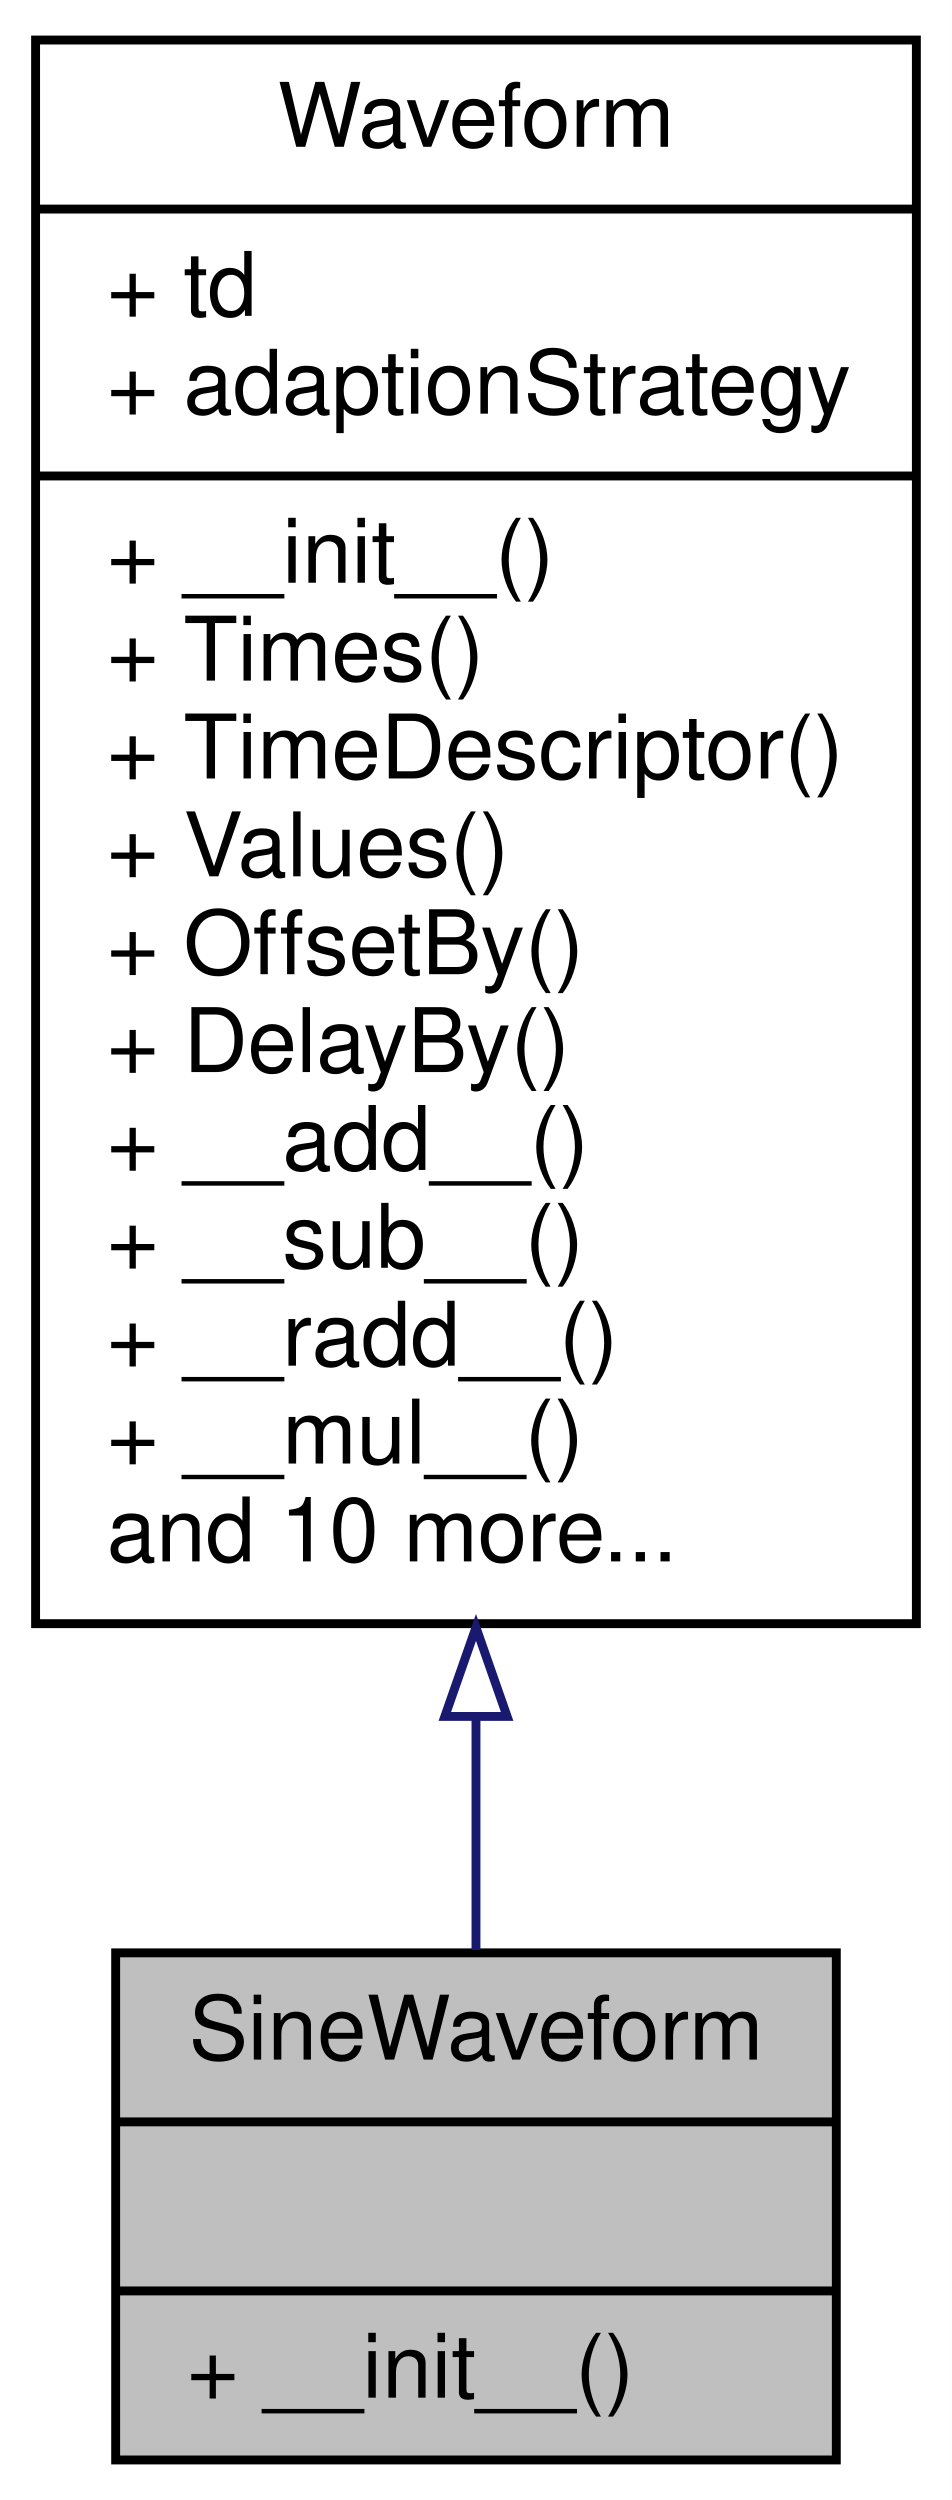
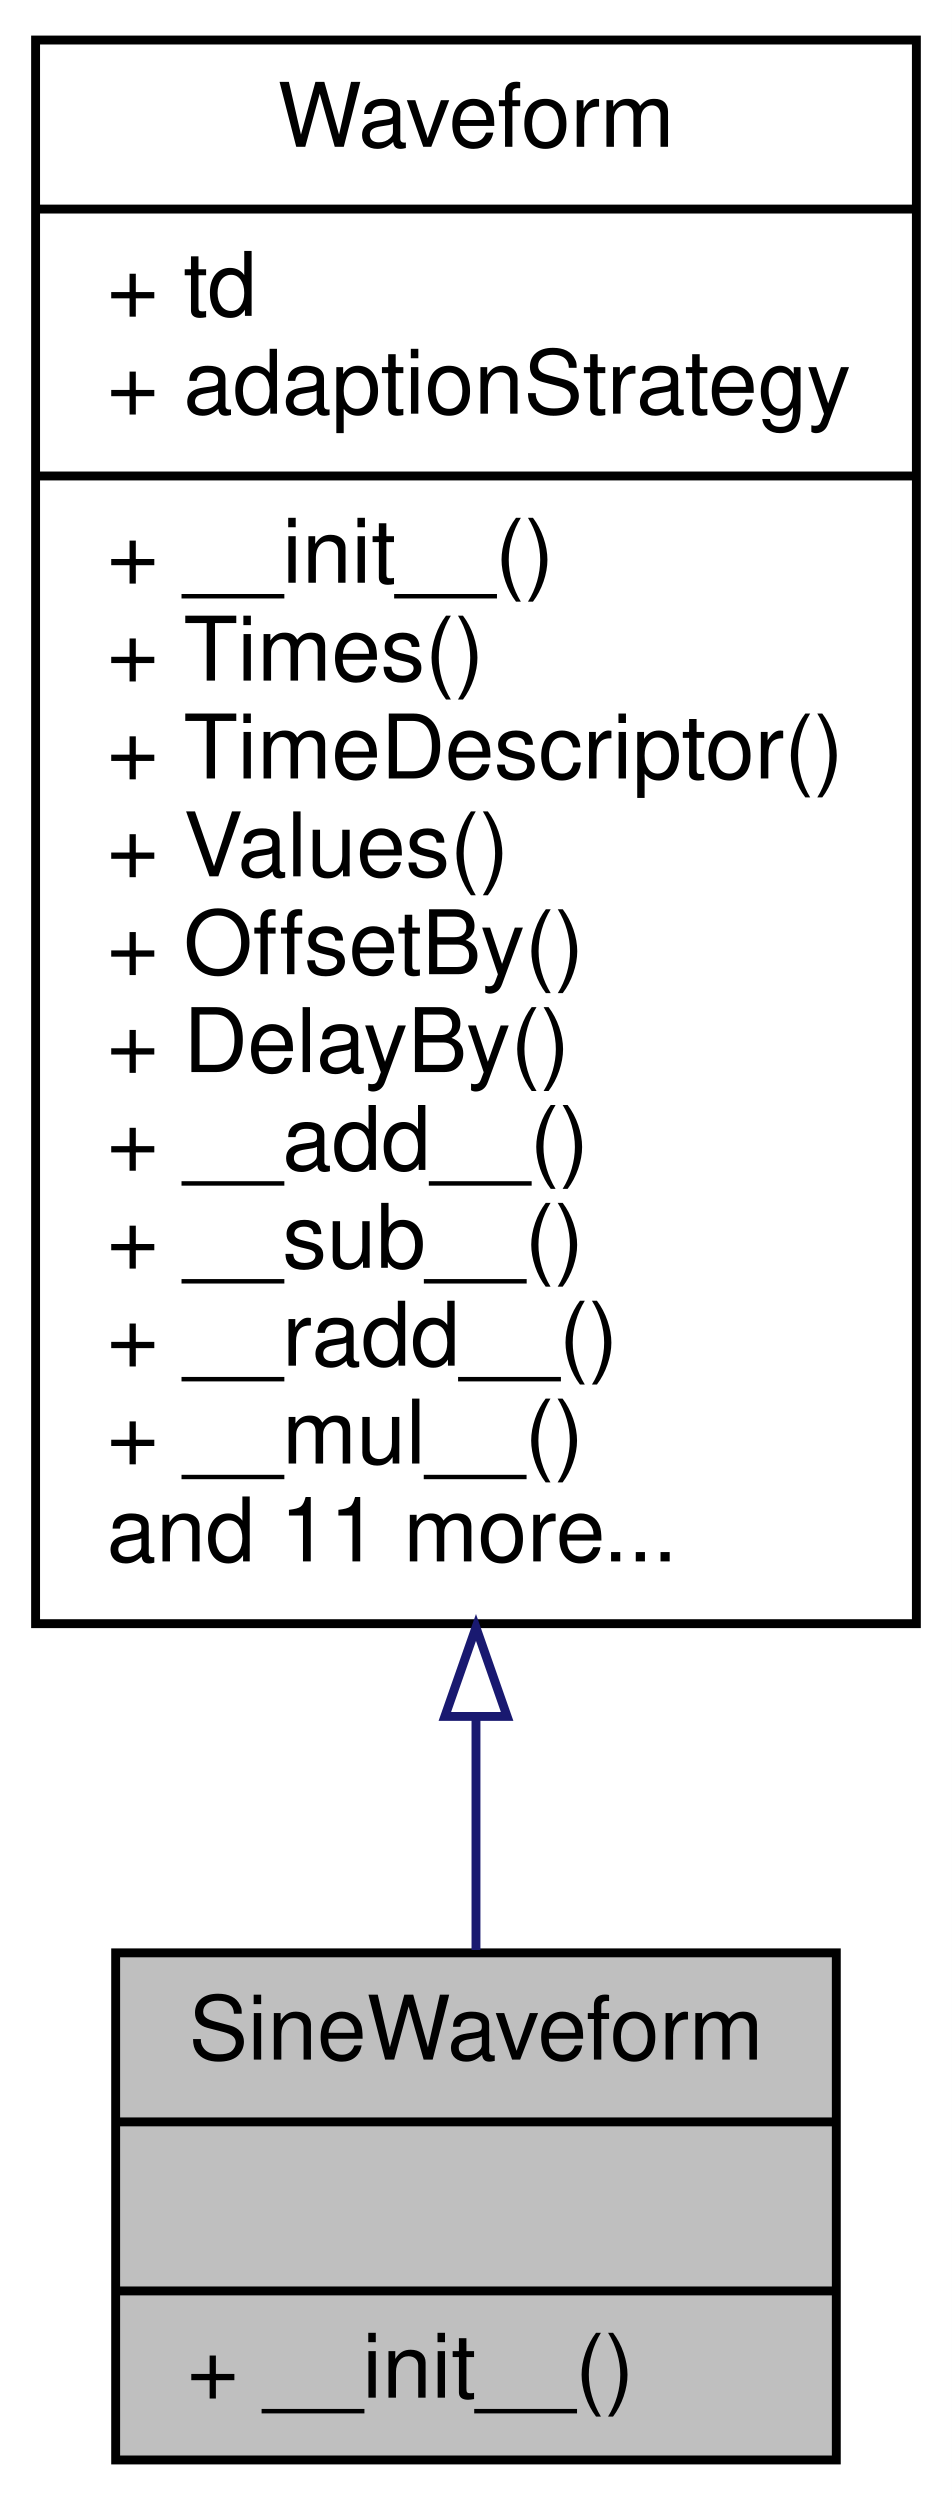
<svg xmlns="http://www.w3.org/2000/svg" xmlns:xlink="http://www.w3.org/1999/xlink" width="107pt" height="281pt" viewBox="0.00 0.00 107.00 281.00">
  <g id="graph0" class="graph" transform="scale(1 1) rotate(0) translate(4 277)">
    <polygon fill="#ffffff" stroke="transparent" points="-4,4 -4,-277 103,-277 103,4 -4,4" />
    <g id="node1" class="node">
      <polygon fill="#bfbfbf" stroke="#000000" points="9,-.5 9,-57.5 90,-57.5 90,-.5 9,-.5" />
      <text text-anchor="middle" x="49.5" y="-45.5" font-family="Helvetica,sans-Serif" font-size="10.00" fill="#000000">SineWaveform</text>
      <polyline fill="none" stroke="#000000" points="9,-38.5 90,-38.5 " />
      <text text-anchor="middle" x="49.5" y="-26.5" font-family="Helvetica,sans-Serif" font-size="10.00" fill="#000000"> </text>
      <polyline fill="none" stroke="#000000" points="9,-19.5 90,-19.5 " />
      <text text-anchor="start" x="17" y="-7.5" font-family="Helvetica,sans-Serif" font-size="10.00" fill="#000000">+ __init__()</text>
    </g>
    <g id="node2" class="node">
      <g id="a_node2">
        <a xlink:href="classSignalIntegrity_1_1Lib_1_1TimeDomain_1_1Waveform_1_1Waveform_1_1Waveform.xhtml" target="_top" xlink:title="base class for all waveforms ">
          <polygon fill="#ffffff" stroke="#000000" points="0,-94.5 0,-272.5 99,-272.5 99,-94.5 0,-94.5" />
          <text text-anchor="middle" x="49.5" y="-260.5" font-family="Helvetica,sans-Serif" font-size="10.00" fill="#000000">Waveform</text>
          <polyline fill="none" stroke="#000000" points="0,-253.5 99,-253.5 " />
          <text text-anchor="start" x="8" y="-241.5" font-family="Helvetica,sans-Serif" font-size="10.00" fill="#000000">+ td</text>
          <text text-anchor="start" x="8" y="-230.5" font-family="Helvetica,sans-Serif" font-size="10.00" fill="#000000">+ adaptionStrategy</text>
          <polyline fill="none" stroke="#000000" points="0,-223.5 99,-223.5 " />
          <text text-anchor="start" x="8" y="-211.5" font-family="Helvetica,sans-Serif" font-size="10.00" fill="#000000">+ __init__()</text>
          <text text-anchor="start" x="8" y="-200.5" font-family="Helvetica,sans-Serif" font-size="10.00" fill="#000000">+ Times()</text>
          <text text-anchor="start" x="8" y="-189.5" font-family="Helvetica,sans-Serif" font-size="10.00" fill="#000000">+ TimeDescriptor()</text>
          <text text-anchor="start" x="8" y="-178.5" font-family="Helvetica,sans-Serif" font-size="10.00" fill="#000000">+ Values()</text>
          <text text-anchor="start" x="8" y="-167.5" font-family="Helvetica,sans-Serif" font-size="10.00" fill="#000000">+ OffsetBy()</text>
          <text text-anchor="start" x="8" y="-156.5" font-family="Helvetica,sans-Serif" font-size="10.00" fill="#000000">+ DelayBy()</text>
          <text text-anchor="start" x="8" y="-145.5" font-family="Helvetica,sans-Serif" font-size="10.00" fill="#000000">+ __add__()</text>
          <text text-anchor="start" x="8" y="-134.5" font-family="Helvetica,sans-Serif" font-size="10.00" fill="#000000">+ __sub__()</text>
          <text text-anchor="start" x="8" y="-123.5" font-family="Helvetica,sans-Serif" font-size="10.00" fill="#000000">+ __radd__()</text>
          <text text-anchor="start" x="8" y="-112.5" font-family="Helvetica,sans-Serif" font-size="10.00" fill="#000000">+ __mul__()</text>
-           <text text-anchor="start" x="8" y="-101.5" font-family="Helvetica,sans-Serif" font-size="10.00" fill="#000000">and 10 more...</text>
+           <text text-anchor="start" x="8" y="-101.5" font-family="Helvetica,sans-Serif" font-size="10.00" fill="#000000">and 11 more...</text>
        </a>
      </g>
    </g>
    <g id="edge1" class="edge">
      <path fill="none" stroke="#191970" d="M49.5,-83.782C49.5,-74.443 49.5,-65.584 49.5,-57.82" />
      <polygon fill="none" stroke="#191970" points="46,-84.074 49.5,-94.074 53,-84.074 46,-84.074" />
    </g>
  </g>
</svg>
